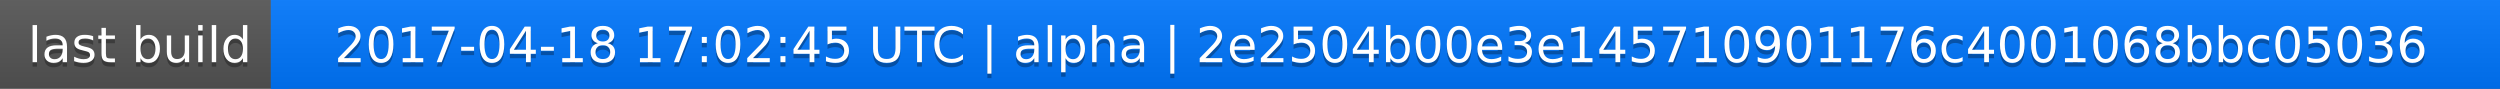
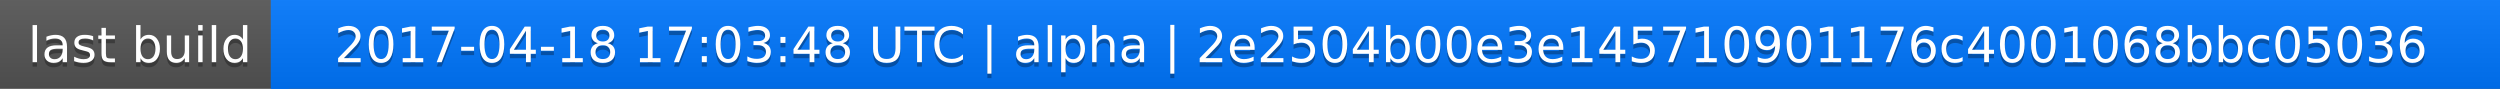
<svg xmlns="http://www.w3.org/2000/svg" width="563" height="20">
  <linearGradient id="a" x2="0" y2="100%">
    <stop offset="0" stop-color="#bbb" stop-opacity=".1" />
    <stop offset="1" stop-opacity=".1" />
  </linearGradient>
  <rect rx="0" width="563" height="20" fill="#555" />
  <rect rx="0" x="61" width="502" height="20" fill="#07f" />
  <path fill="#07f" d="M61 0h4v20h-4z" />
  <rect rx="0" width="563" height="20" fill="url(#a)" />
  <g fill="#fff" text-anchor="middle" font-family="DejaVu Sans,Verdana,Geneva,sans-serif" font-size="11">
    <text x="31.5" y="15" fill="#010101" fill-opacity=".3">last build</text>
    <text x="31.5" y="14">last build</text>
-     <text x="311" y="15" fill="#010101" fill-opacity=".3">2017-04-18 17:02:45 UTC | alpha | 2e2504b00e3e145710901176c4001068bbc05036</text>
-     <text x="311" y="14">2017-04-18 17:02:45 UTC | alpha | 2e2504b00e3e145710901176c4001068bbc05036</text>
+     <text x="311" y="15" fill="#010101" fill-opacity=".3">2017-04-18 17:03:48 UTC | alpha | 2e2504b00e3e145710901176c4001068bbc05036</text>
+     <text x="311" y="14">2017-04-18 17:03:48 UTC | alpha | 2e2504b00e3e145710901176c4001068bbc05036</text>
  </g>
</svg>
